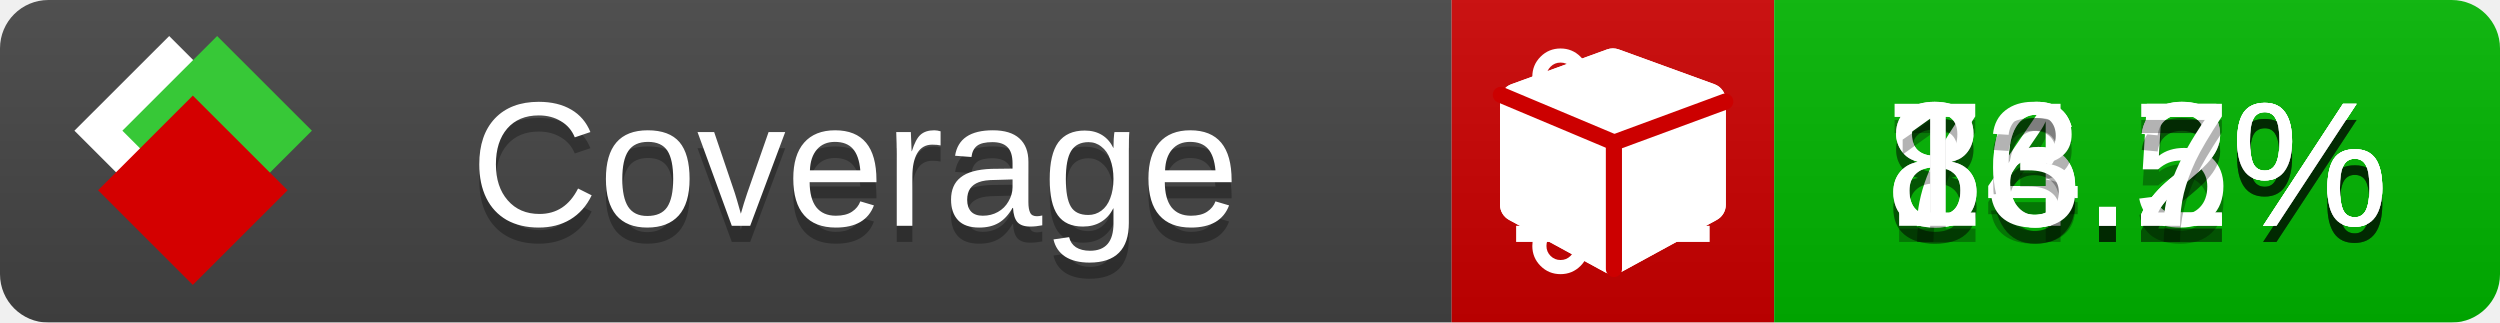
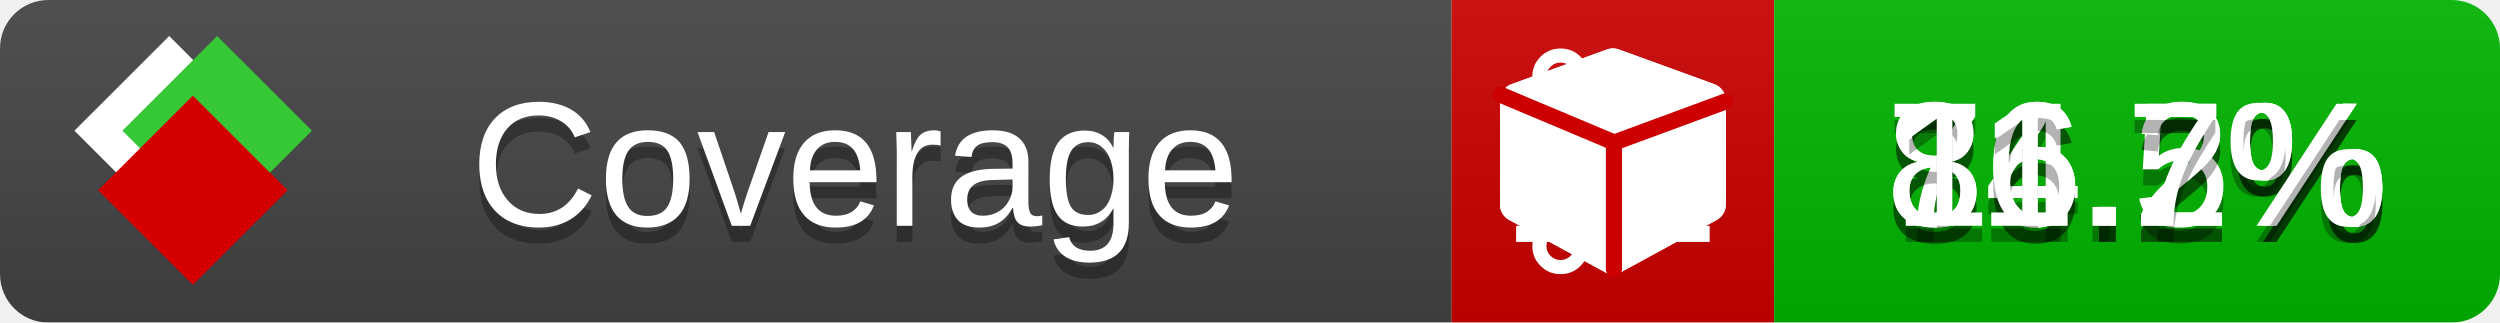
<svg xmlns="http://www.w3.org/2000/svg" xmlns:xlink="http://www.w3.org/1999/xlink" width="155" height="20">
  <style type="text/css">
          
            @keyframes fade1 {
                0% { visibility: visible; opacity: 1; }
               23% { visibility: visible; opacity: 1; }
               25% { visibility: hidden; opacity: 0; }
               48% { visibility: hidden; opacity: 0; }
               50% { visibility: hidden; opacity: 0; }
               73% { visibility: hidden; opacity: 0; }
               75% { visibility: hidden; opacity: 0; }
               98% { visibility: hidden; opacity: 0; }
              100% { visibility: visible; opacity: 1; }
            }
            @keyframes fade2 {
                0% { visibility: hidden; opacity: 0; }
               23% { visibility: hidden; opacity: 0; }
               25% { visibility: visible; opacity: 1; }
               48% { visibility: visible; opacity: 1; }
               50% { visibility: hidden; opacity: 0; }
               73% { visibility: hidden; opacity: 0; }
               75% { visibility: hidden; opacity: 0; }
               98% { visibility: hidden; opacity: 0; }
              100% { visibility: hidden; opacity: 0; }
            }
            @keyframes fade3 {
                0% { visibility: hidden; opacity: 0; }
               23% { visibility: hidden; opacity: 0; }
               25% { visibility: hidden; opacity: 0; }
               48% { visibility: hidden; opacity: 0; }
               50% { visibility: visible; opacity: 1; }
               73% { visibility: visible; opacity: 1; }
               75% { visibility: hidden; opacity: 0; }
               98% { visibility: hidden; opacity: 0; }
              100% { visibility: hidden; opacity: 0; }
            }
            @keyframes fade4 {
                0% { visibility: hidden; opacity: 0; }
               23% { visibility: hidden; opacity: 0; }
               25% { visibility: hidden; opacity: 0; }
               48% { visibility: hidden; opacity: 0; }
               50% { visibility: hidden; opacity: 0; }
               73% { visibility: hidden; opacity: 0; }
               75% { visibility: visible; opacity: 1; }
               98% { visibility: visible; opacity: 1; }
              100% { visibility: hidden; opacity: 0; }
            }
            .linecoverage {
                animation-duration: 15s;
                animation-name: fade1;
                animation-iteration-count: infinite;
            }
            .branchcoverage {
                animation-duration: 15s;
                animation-name: fade2;
                animation-iteration-count: infinite;
            }
            .methodcoverage {
                animation-duration: 15s;
                animation-name: fade3;
                animation-iteration-count: infinite;
            }
            .fullmethodcoverage {
                animation-duration: 15s;
                animation-name: fade4;
                animation-iteration-count: infinite;
            }
          
    </style>
  <defs>
    <linearGradient id="gradient" x2="0" y2="100%">
      <stop offset="0" stop-color="#bbb" stop-opacity=".1" />
      <stop offset="1" stop-opacity=".1" />
    </linearGradient>
    <linearGradient id="c">
      <stop offset="0" stop-color="#d40000" />
      <stop offset="1" stop-color="#ff2a2a" />
    </linearGradient>
    <linearGradient id="a">
      <stop offset="0" stop-color="#e0e0de" />
      <stop offset="1" stop-color="#fff" />
    </linearGradient>
    <linearGradient id="b">
      <stop offset="0" stop-color="#37c837" />
      <stop offset="1" stop-color="#217821" />
    </linearGradient>
    <linearGradient xlink:href="#a" id="e" x1="106.44" x2="69.96" y1="-11.96" y2="-46.84" gradientTransform="matrix(-.8426 -.00045 -.00045 -.8426 -94.27 -75.82)" gradientUnits="userSpaceOnUse" />
    <linearGradient xlink:href="#b" id="f" x1="56.19" x2="77.97" y1="-23.45" y2="10.62" gradientTransform="matrix(.8426 .00045 .00045 .8426 94.27 75.82)" gradientUnits="userSpaceOnUse" />
    <linearGradient xlink:href="#c" id="g" x1="79.98" x2="132.9" y1="10.79" y2="10.79" gradientTransform="matrix(.8426 .00045 .00045 .8426 94.27 75.82)" gradientUnits="userSpaceOnUse" />
    <mask id="mask">
      <rect width="155" height="20" rx="3" fill="#fff" />
    </mask>
    <g id="icon" transform="matrix(.04486 0 0 .04481 -.48 -.63)">
      <rect width="52.92" height="52.92" x="-109.72" y="-27.13" fill="url(#e)" transform="rotate(-135)" />
      <rect width="52.92" height="52.92" x="70.19" y="-39.18" fill="url(#f)" transform="rotate(45)" />
      <rect width="52.92" height="52.92" x="80.05" y="-15.74" fill="url(#g)" transform="rotate(45)" />
    </g>
  </defs>
  <g mask="url(#mask)">
    <rect x="0" y="0" width="90" height="20" fill="#444" />
    <rect x="90" y="0" width="20" height="20" fill="#c00" />
    <rect x="110" y="0" width="45" height="20" fill="#00B600" />
    <rect x="0" y="0" width="155" height="20" fill="url(#gradient)" />
  </g>
  <g>
    <path class="linecoverage" stroke="#fff" d="M94 6.5 h12 M94 10.5 h12 M94 14.5 h12" />
    <path class="branchcoverage" fill="#fff" d="m 97.628,15.247 q 0,-0.364 -0.255,-0.619 -0.255,-0.255 -0.619,-0.255 -0.364,0 -0.619,0.255 -0.255,0.255 -0.255,0.619 0,0.364 0.255,0.619 0.255,0.255 0.619,0.255 0.364,0 0.619,-0.255 0.255,-0.255 0.255,-0.619 z m 0,-10.493 q 0,-0.364 -0.255,-0.619 -0.255,-0.255 -0.619,-0.255 -0.364,0 -0.619,0.255 -0.255,0.255 -0.255,0.619 0,0.364 0.255,0.619 0.255,0.255 0.619,0.255 0.364,0 0.619,-0.255 0.255,-0.255 0.255,-0.619 z m 5.83,1.166 q 0,-0.364 -0.255,-0.619 -0.255,-0.255 -0.619,-0.255 -0.364,0 -0.619,0.255 -0.255,0.255 -0.255,0.619 0,0.364 0.255,0.619 0.255,0.255 0.619,0.255 0.364,0 0.619,-0.255 0.255,-0.255 0.255,-0.619 z m 0.874,0 q 0,0.474 -0.237,0.879 -0.237,0.405 -0.638,0.633 -0.018,2.614 -2.059,3.771 -0.619,0.346 -1.849,0.738 -1.166,0.364 -1.544,0.647 -0.378,0.282 -0.378,0.911 l 0,0.237 q 0.401,0.228 0.638,0.633 0.237,0.405 0.237,0.879 0,0.729 -0.51,1.239 -0.51,0.51 -1.239,0.51 -0.729,0 -1.239,-0.51 -0.51,-0.51 -0.51,-1.239 0,-0.474 0.237,-0.879 0.237,-0.405 0.638,-0.633 l 0,-7.469 q -0.401,-0.228 -0.638,-0.633 -0.237,-0.405 -0.237,-0.879 0,-0.729 0.51,-1.239 0.51,-0.51 1.239,-0.51 0.729,0 1.239,0.51 0.51,0.51 0.51,1.239 0,0.474 -0.237,0.879 -0.237,0.405 -0.638,0.633 l 0,4.527 q 0.492,-0.237 1.403,-0.519 0.501,-0.155 0.797,-0.269 0.296,-0.114 0.642,-0.282 0.346,-0.169 0.537,-0.36 0.191,-0.191 0.369,-0.465 0.178,-0.273 0.255,-0.633 0.077,-0.36 0.077,-0.833 -0.401,-0.228 -0.638,-0.633 -0.237,-0.405 -0.237,-0.879 0,-0.729 0.51,-1.239 0.51,-0.51 1.239,-0.51 0.729,0 1.239,0.51 0.51,0.51 0.51,1.239 z" />
    <path class="methodcoverage" fill="#fff" d="m 100.538,15.629 5.385,-2.936 v -5.351 l -5.385,1.96 z M 100,8.351 105.873,6.214 100,4.077 94.127,6.214 Z m 7,-2.12 v 6.462 q 0,0.294 -0.151,0.547 -0.151,0.252 -0.412,0.395 l -5.923,3.231 q -0.236,0.135 -0.513,0.135 -0.278,0 -0.513,-0.135 l -5.923,-3.231 Q 93.303,13.492 93.151,13.239 93,12.987 93,12.692 v -6.462 q 0,-0.337 0.194,-0.614 0.194,-0.278 0.513,-0.395 l 5.923,-2.154 q 0.185,-0.067 0.37,-0.067 0.185,0 0.37,0.067 l 5.923,2.154 q 0.32,0.118 0.513,0.395 Q 107,5.894 107,6.231 Z" />
    <path class="fullmethodcoverage" fill="#fff" d="m 107,6.231 v 6.462 c 0,0.196 -0.051,0.379 -0.151,0.547 -0.101,0.168 -0.238,0.3 -0.412,0.395 l -5.923,3.231 c -0.157,0.09 -0.328,0.135 -0.513,0.135 -0.185,0 -0.356,-0.045 -0.513,-0.135 l -5.923,-3.231 C 93.39,13.539 93.252,13.407 93.151,13.239 93.05,13.071 93,12.889 93,12.692 v -6.462 c 0,-0.224 0.065,-0.429 0.194,-0.614 0.129,-0.185 0.3,-0.317 0.513,-0.395 l 5.923,-2.154 c 0.123,-0.045 0.247,-0.067 0.37,-0.067 0.123,0 0.247,0.022 0.37,0.067 l 5.923,2.154 c 0.213,0.079 0.384,0.21 0.513,0.395 0.129,0.185 0.194,0.39 0.194,0.614 z" />
    <path class="fullmethodcoverage" style="fill:none;stroke:#cc0000;stroke-width:1;stroke-linecap:round;stroke-dasharray:none;stroke-opacity:1" d="m 100.064,16.677 -0.002,-7.833 6.906,-2.547" />
    <path class="fullmethodcoverage" style="fill:none;stroke:#cc0000;stroke-width:1;stroke-linecap:round;stroke-dasharray:none;stroke-opacity:1" d="M 99.914,8.765 93.052,5.882" />
  </g>
  <g fill="#fff" text-anchor="middle" font-family="Verdana,Arial,Geneva,sans-serif" font-size="11">
    <a xlink:href="https://github.com/danielpalme/ReportGenerator" target="_top">
      <use xlink:href="#icon" transform="translate(3,1) scale(3.5)" />
    </a>
    <text x="53" y="15" fill="#010101" fill-opacity=".3">Coverage</text>
    <text x="53" y="14" fill="#fff">Coverage</text>
    <text class="linecoverage" x="132.5" y="15" fill="#010101" fill-opacity=".3">86.2%</text>
    <text class="linecoverage" x="132.5" y="14">86.2%</text>
    <text class="branchcoverage" x="132.5" y="15" fill="#010101" fill-opacity=".3">74.5%</text>
    <text class="branchcoverage" x="132.5" y="14">74.5%</text>
    <text class="methodcoverage" x="132.5" y="15" fill="#010101" fill-opacity=".3">86.2%</text>
    <text class="methodcoverage" x="132.5" y="14">86.2%</text>
-     <text class="fullmethodcoverage" x="132.5" y="15" fill="#010101" fill-opacity=".3">13.7%</text>
-     <text class="fullmethodcoverage" x="132.5" y="14">13.7%</text>
+     <text class="fullmethodcoverage" x="132.5" y="15" fill="#010101" fill-opacity=".3">11.7%</text>
+     <text class="fullmethodcoverage" x="132.5" y="14">11.7%</text>
  </g>
  <g>
    <rect class="linecoverage" x="90" y="0" width="65" height="20" fill-opacity="0" />
    <rect class="branchcoverage" x="90" y="0" width="65" height="20" fill-opacity="0" />
    <rect class="methodcoverage" x="90" y="0" width="65" height="20" fill-opacity="0" />
    <rect class="fullmethodcoverage" x="90" y="0" width="65" height="20" fill-opacity="0" />
  </g>
</svg>
